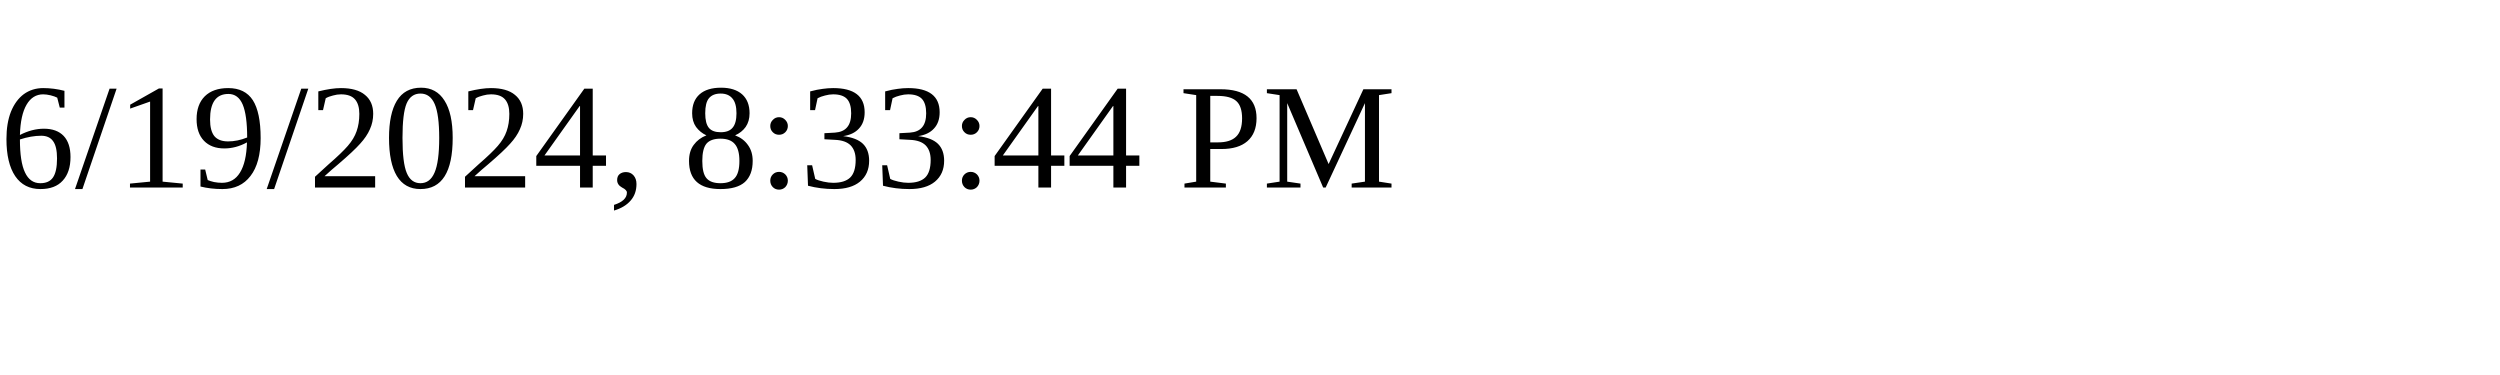
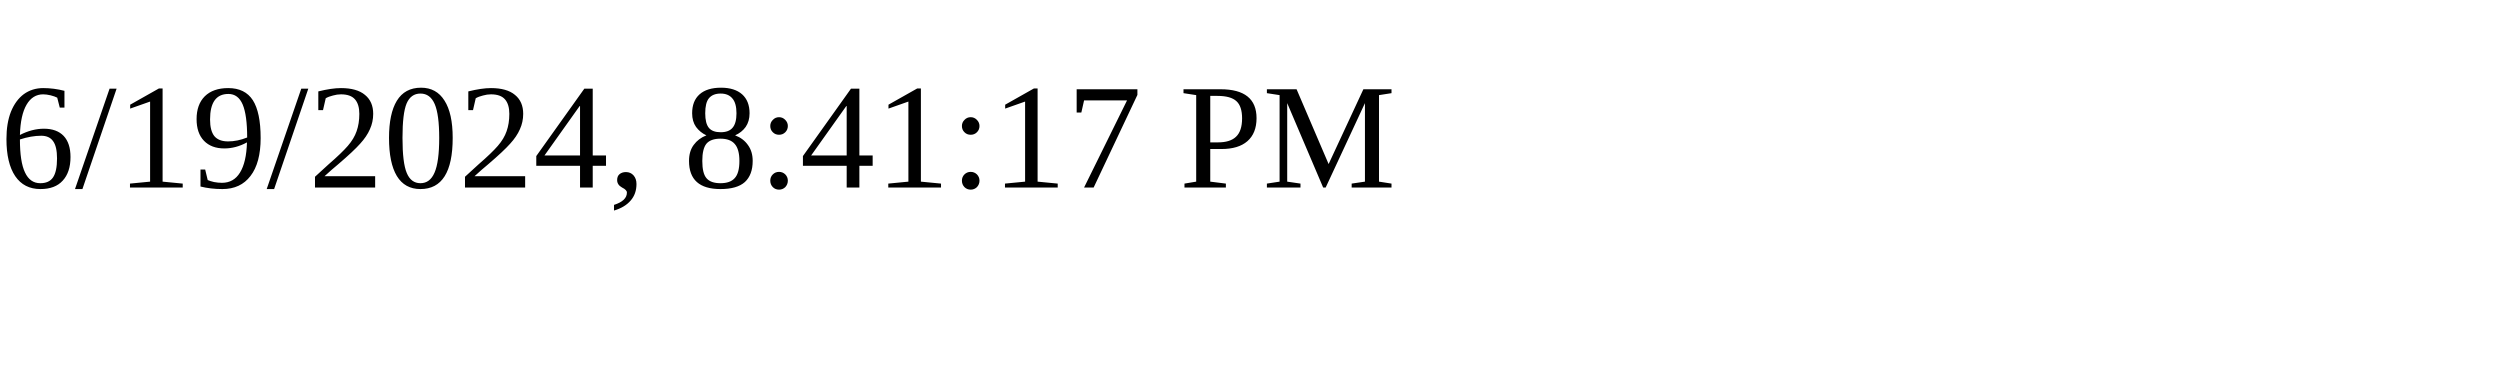
<svg xmlns="http://www.w3.org/2000/svg" height="30" width="200">
-   <text x="0" y="15">6/19/2024, 8:33:44 PM</text>
+   <text x="0" y="15">6/19/2024, 8:41:17 PM</text>
</svg>
